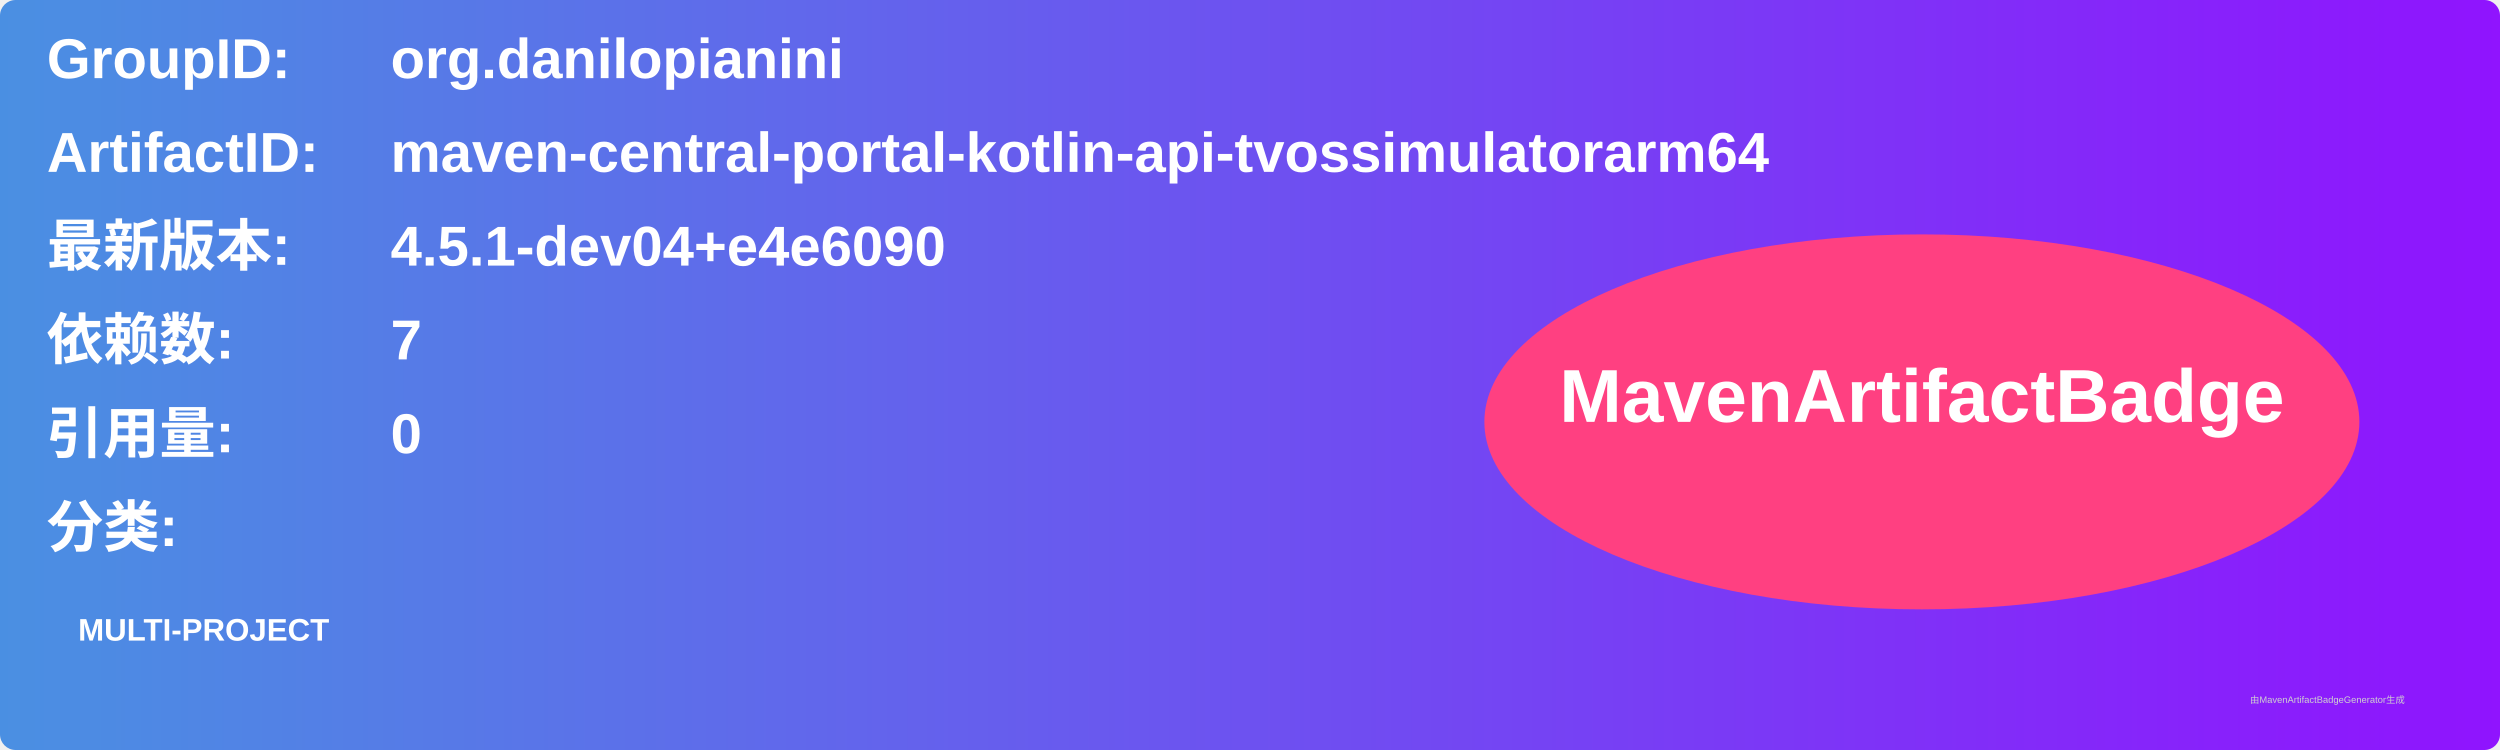
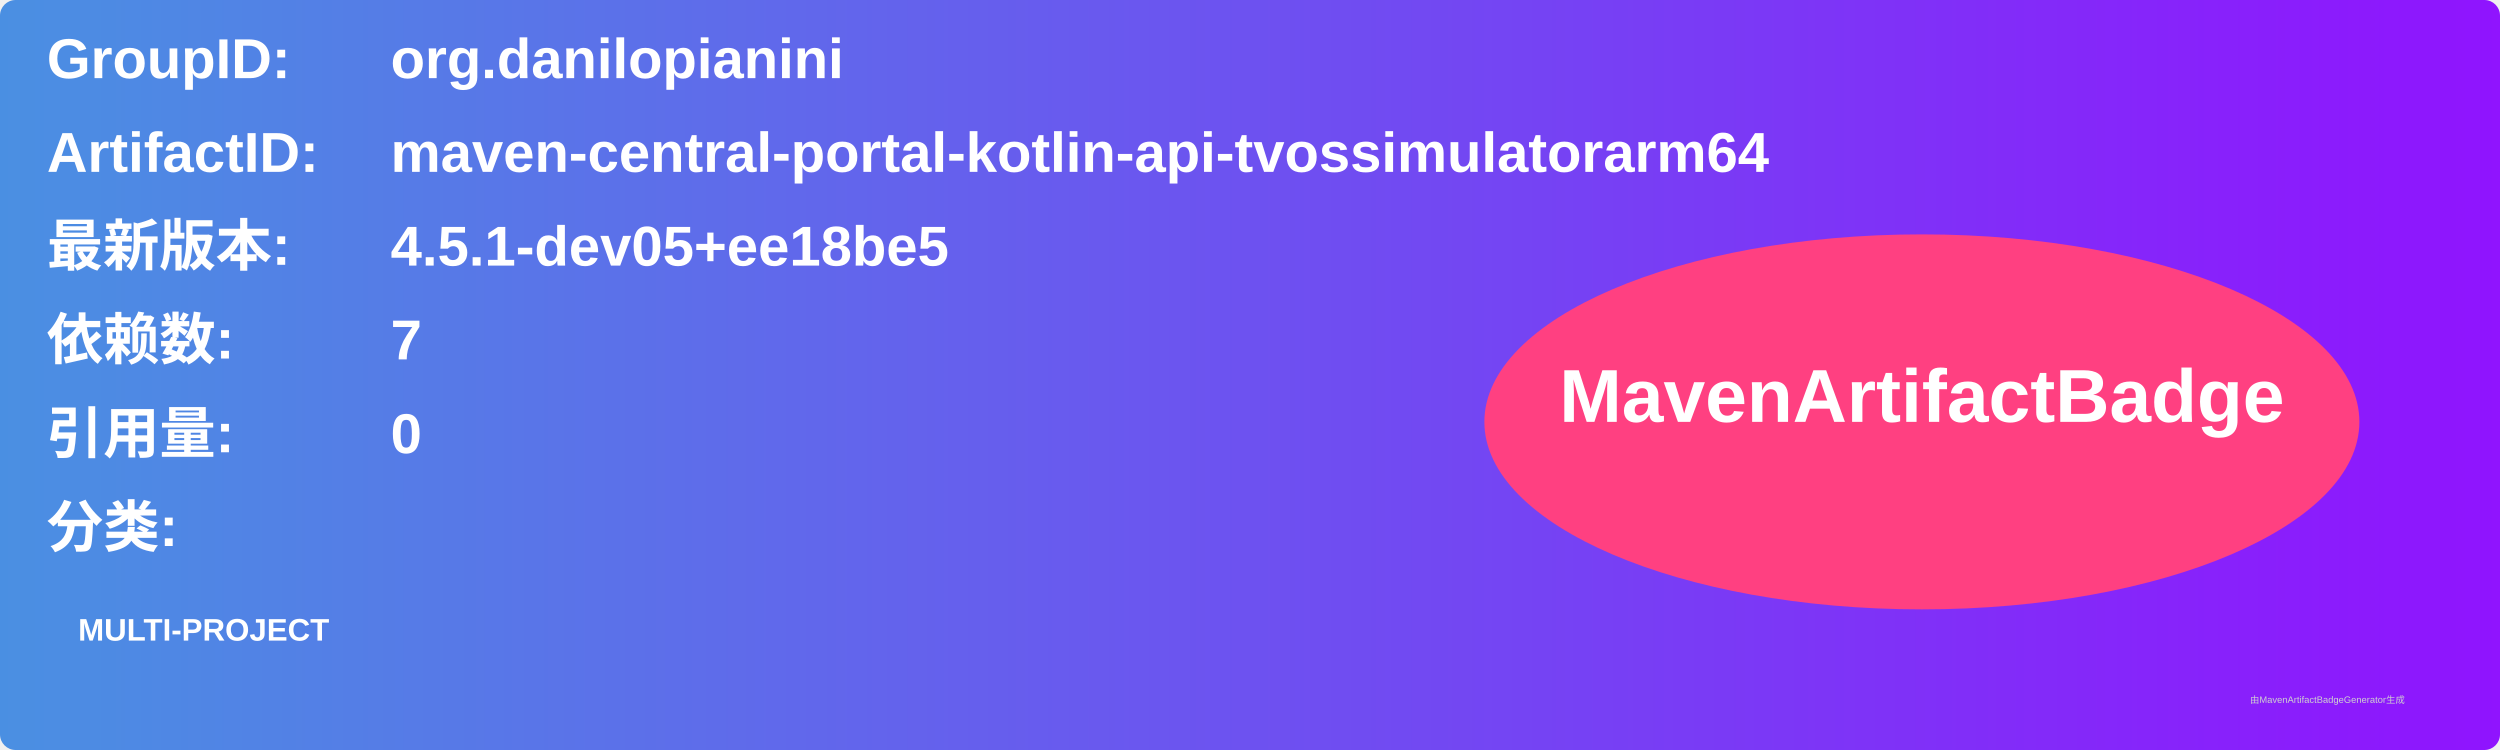
<svg xmlns="http://www.w3.org/2000/svg" width="800" height="240" viewBox="0 0 800 240">
  <linearGradient id="grad" x1="0%" y1="0%" x2="100%" y2="0%">
    <stop offset="0%" stop-color="#4a90e2" />
    <stop offset="100%" stop-color="#9013fe" />
  </linearGradient>
  <rect width="100%" height="100%" rx="5" ry="5" fill="url(#grad)" />
  <g transform="translate(15, 15)">
    <text x="0" y="10" font-family="Arial" font-size="18" fill="white" font-weight="bold" width="260">GroupID:</text>
    <text x="110" y="10" font-family="Arial" font-size="18" fill="white" font-weight="bold" width="460">org.danilopianini</text>
    <text x="0" y="40" font-family="Arial" font-size="18" fill="white" font-weight="bold" width="260">ArtifactID:</text>
    <text x="110" y="40" font-family="Arial" font-size="18" fill="white" font-weight="bold" width="460">maven-central-portal-kotlin-api-tvossimulatorarm64</text>
    <text x="0" y="70" font-family="Arial" font-size="18" fill="white" font-weight="bold">最新版本:</text>
    <text x="110" y="70" font-family="Arial" font-size="18" fill="white" font-weight="bold">
-       <tspan font-weight="bold">4.5.1-dev04+e4e6090</tspan>
+       <tspan font-weight="bold">4.5.1-dev05+ee18be5</tspan>
    </text>
    <text x="0" y="100" font-family="Arial" font-size="18" fill="white" font-weight="bold">依赖数: </text>
    <text x="110" y="100" font-family="Arial" font-size="18" fill="white">
      <tspan font-weight="bold">7</tspan>
    </text>
    <text x="0" y="130" font-family="Arial" font-size="18" fill="white" font-weight="bold">引用量: </text>
    <text x="110" y="130" font-family="Arial" font-size="18" fill="white">
      <tspan font-weight="bold">0</tspan>
    </text>
    <text x="0" y="160" font-family="Arial" font-size="18" fill="white" font-weight="bold">分类:</text>
    <text x="10" y="190" font-family="Arial" font-size="10" fill="white">
      <tspan font-weight="bold">MULTI-PROJECT</tspan>
    </text>
    <ellipse cx="600" cy="120" rx="140" ry="60" fill="#ff4081" />
    <text x="600" y="120" text-anchor="middle" font-family="Arial" font-size="24" fill="white" font-weight="bold">MavenArtifactBadge</text>
  </g>
  <text x="720" y="225" font-family="Arial" font-size="3" fill="#d0d0d0">由MavenArtifactBadgeGenerator生成</text>
</svg>
